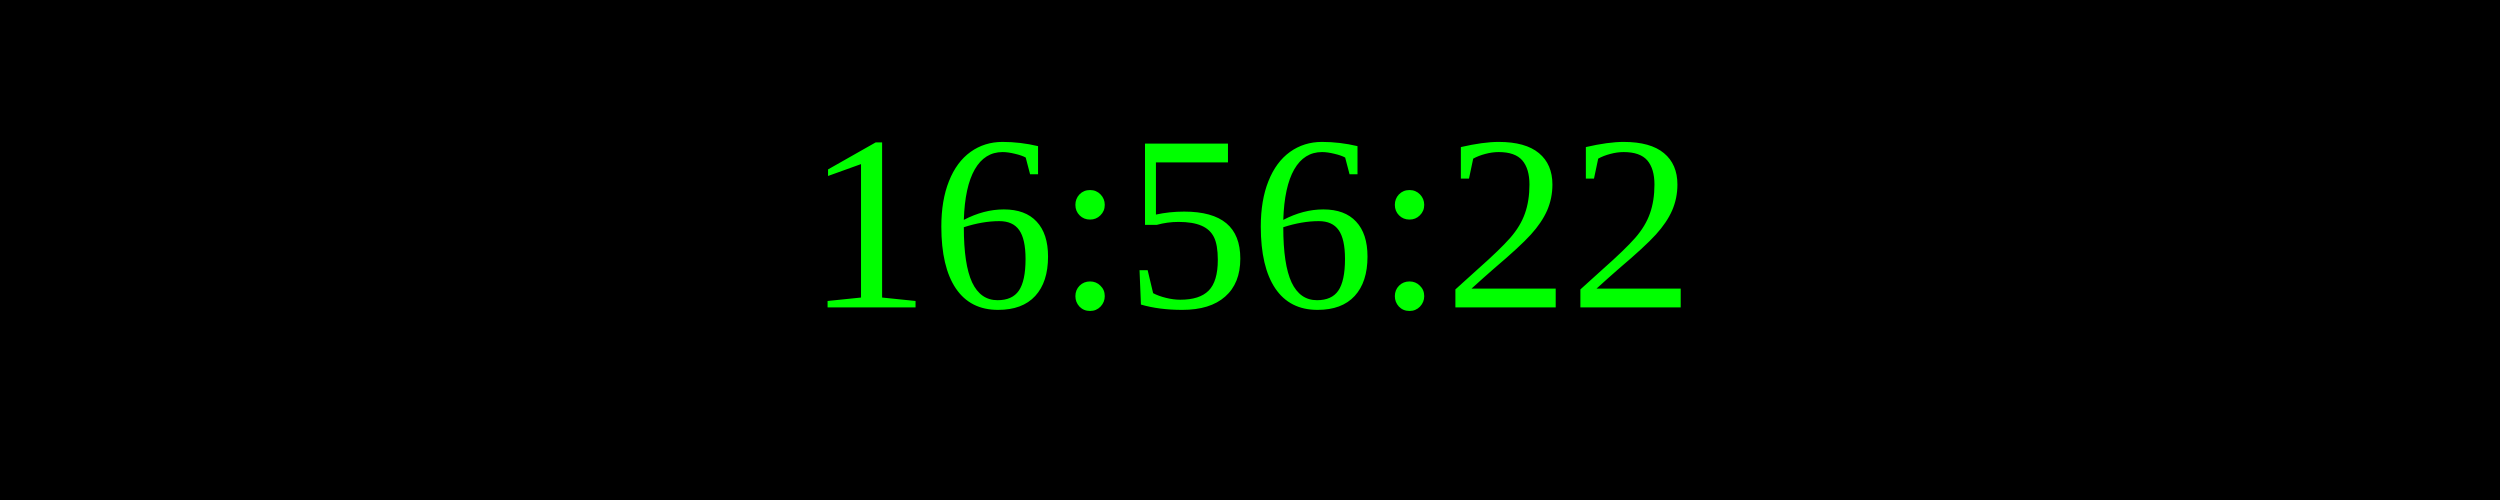
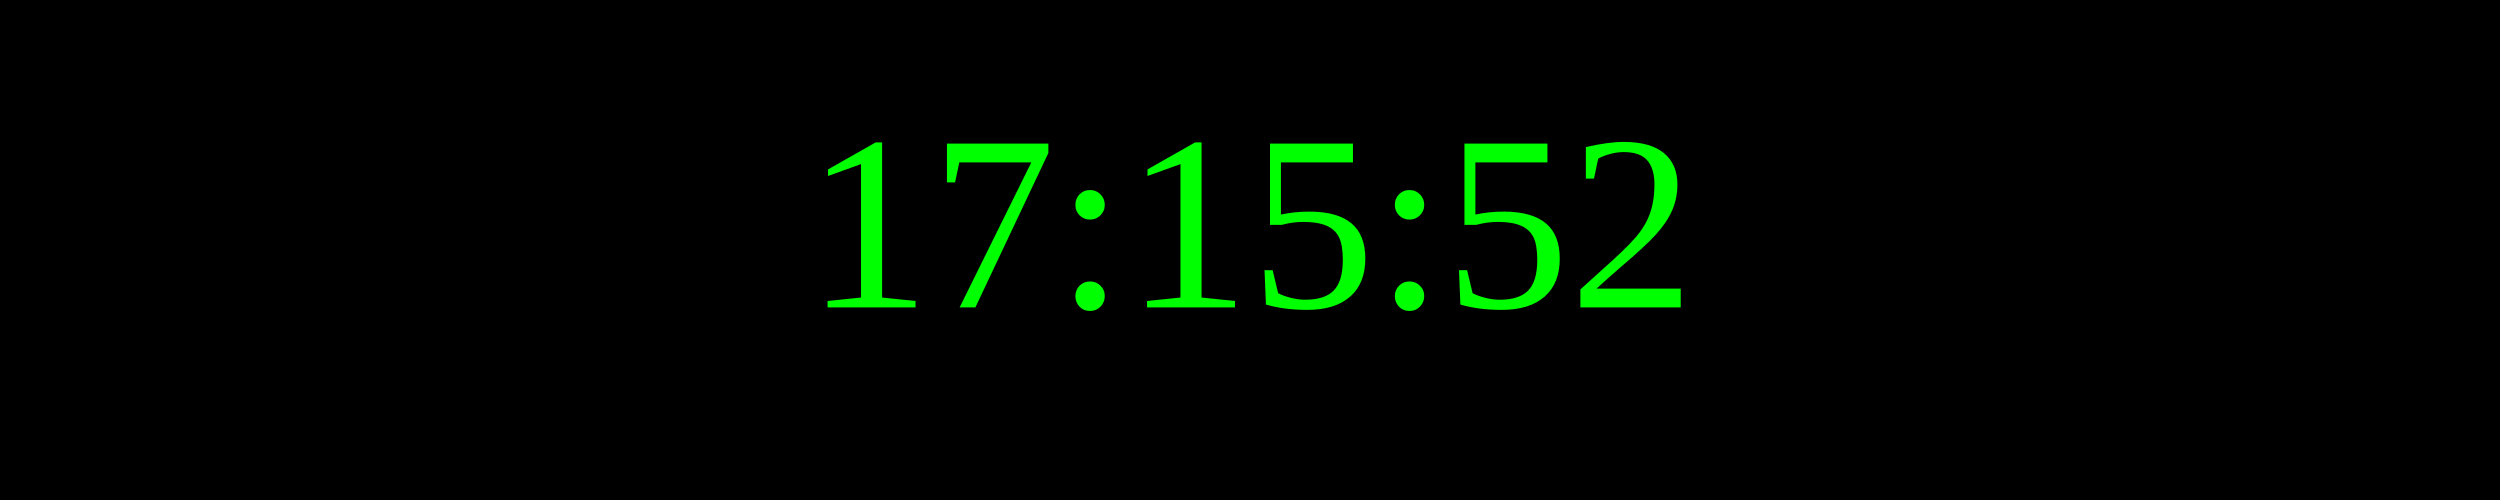
<svg xmlns="http://www.w3.org/2000/svg" width="250" height="50">
  <rect width="100%" height="100%" fill="black" />
  <text x="50%" y="50%" font-size="25" fill="lime" text-anchor="middle" dominant-baseline="middle">
- 16:56:22
+ 17:15:52
</text>
</svg>
